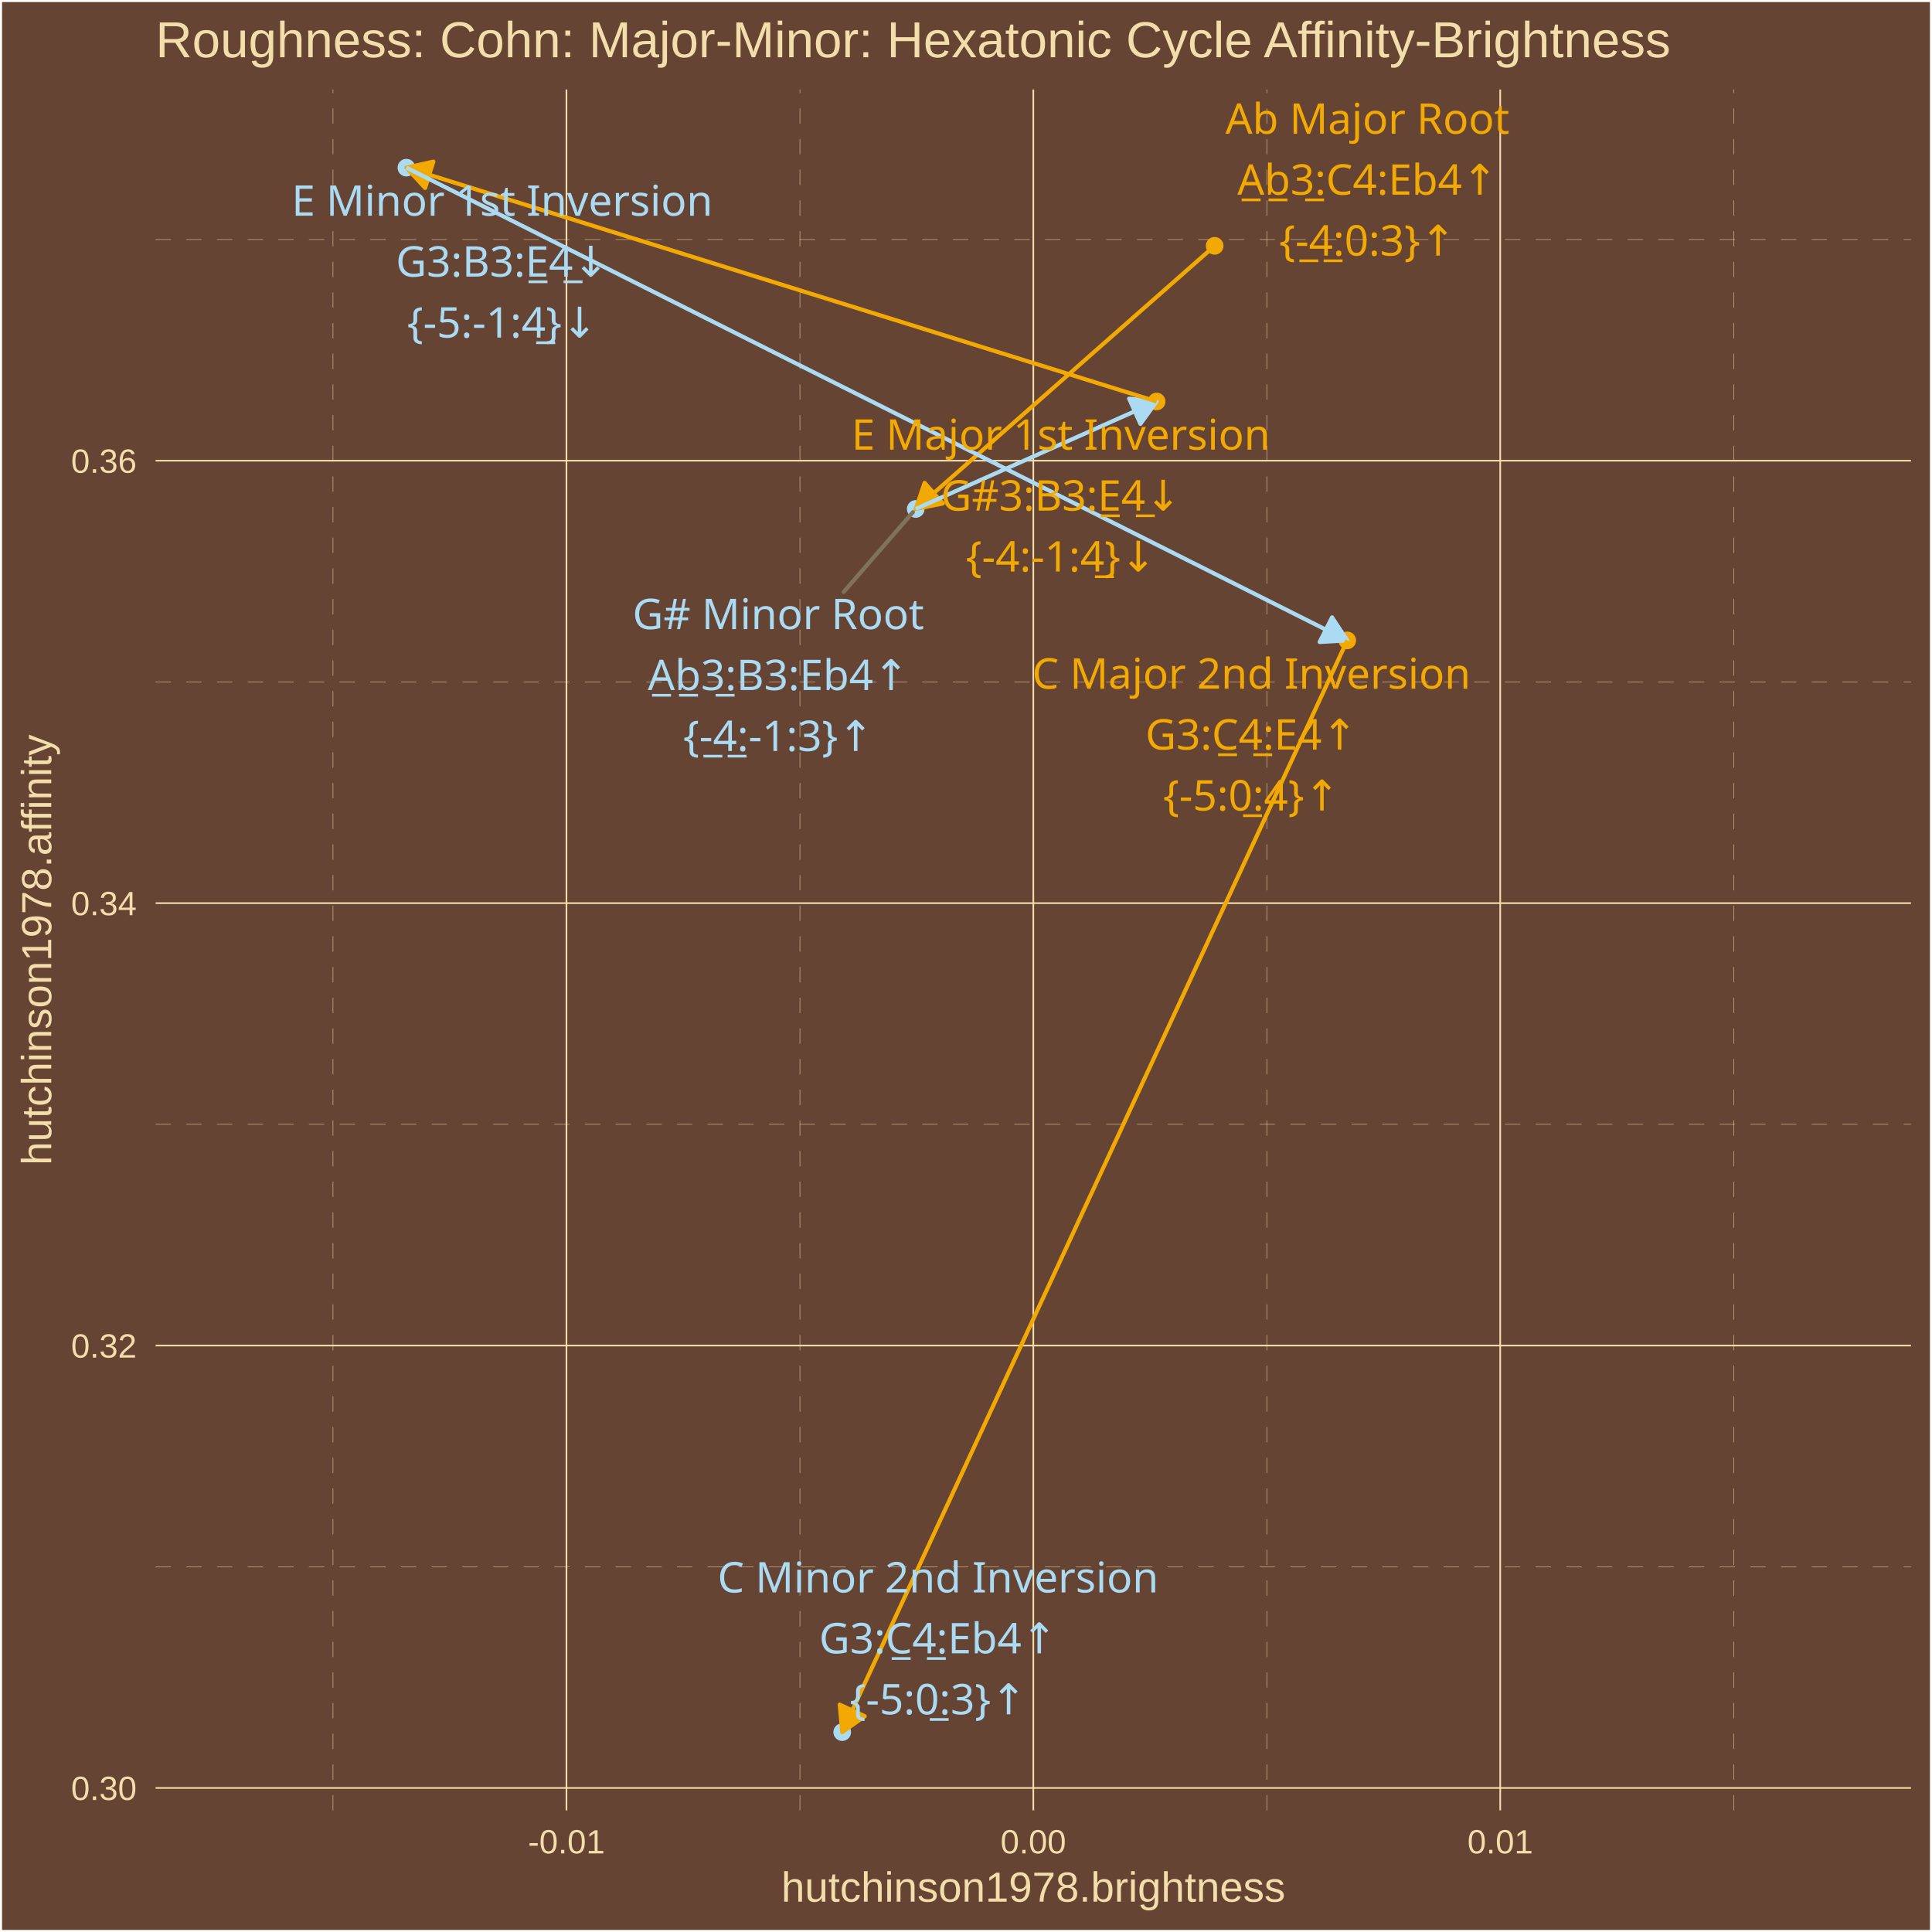
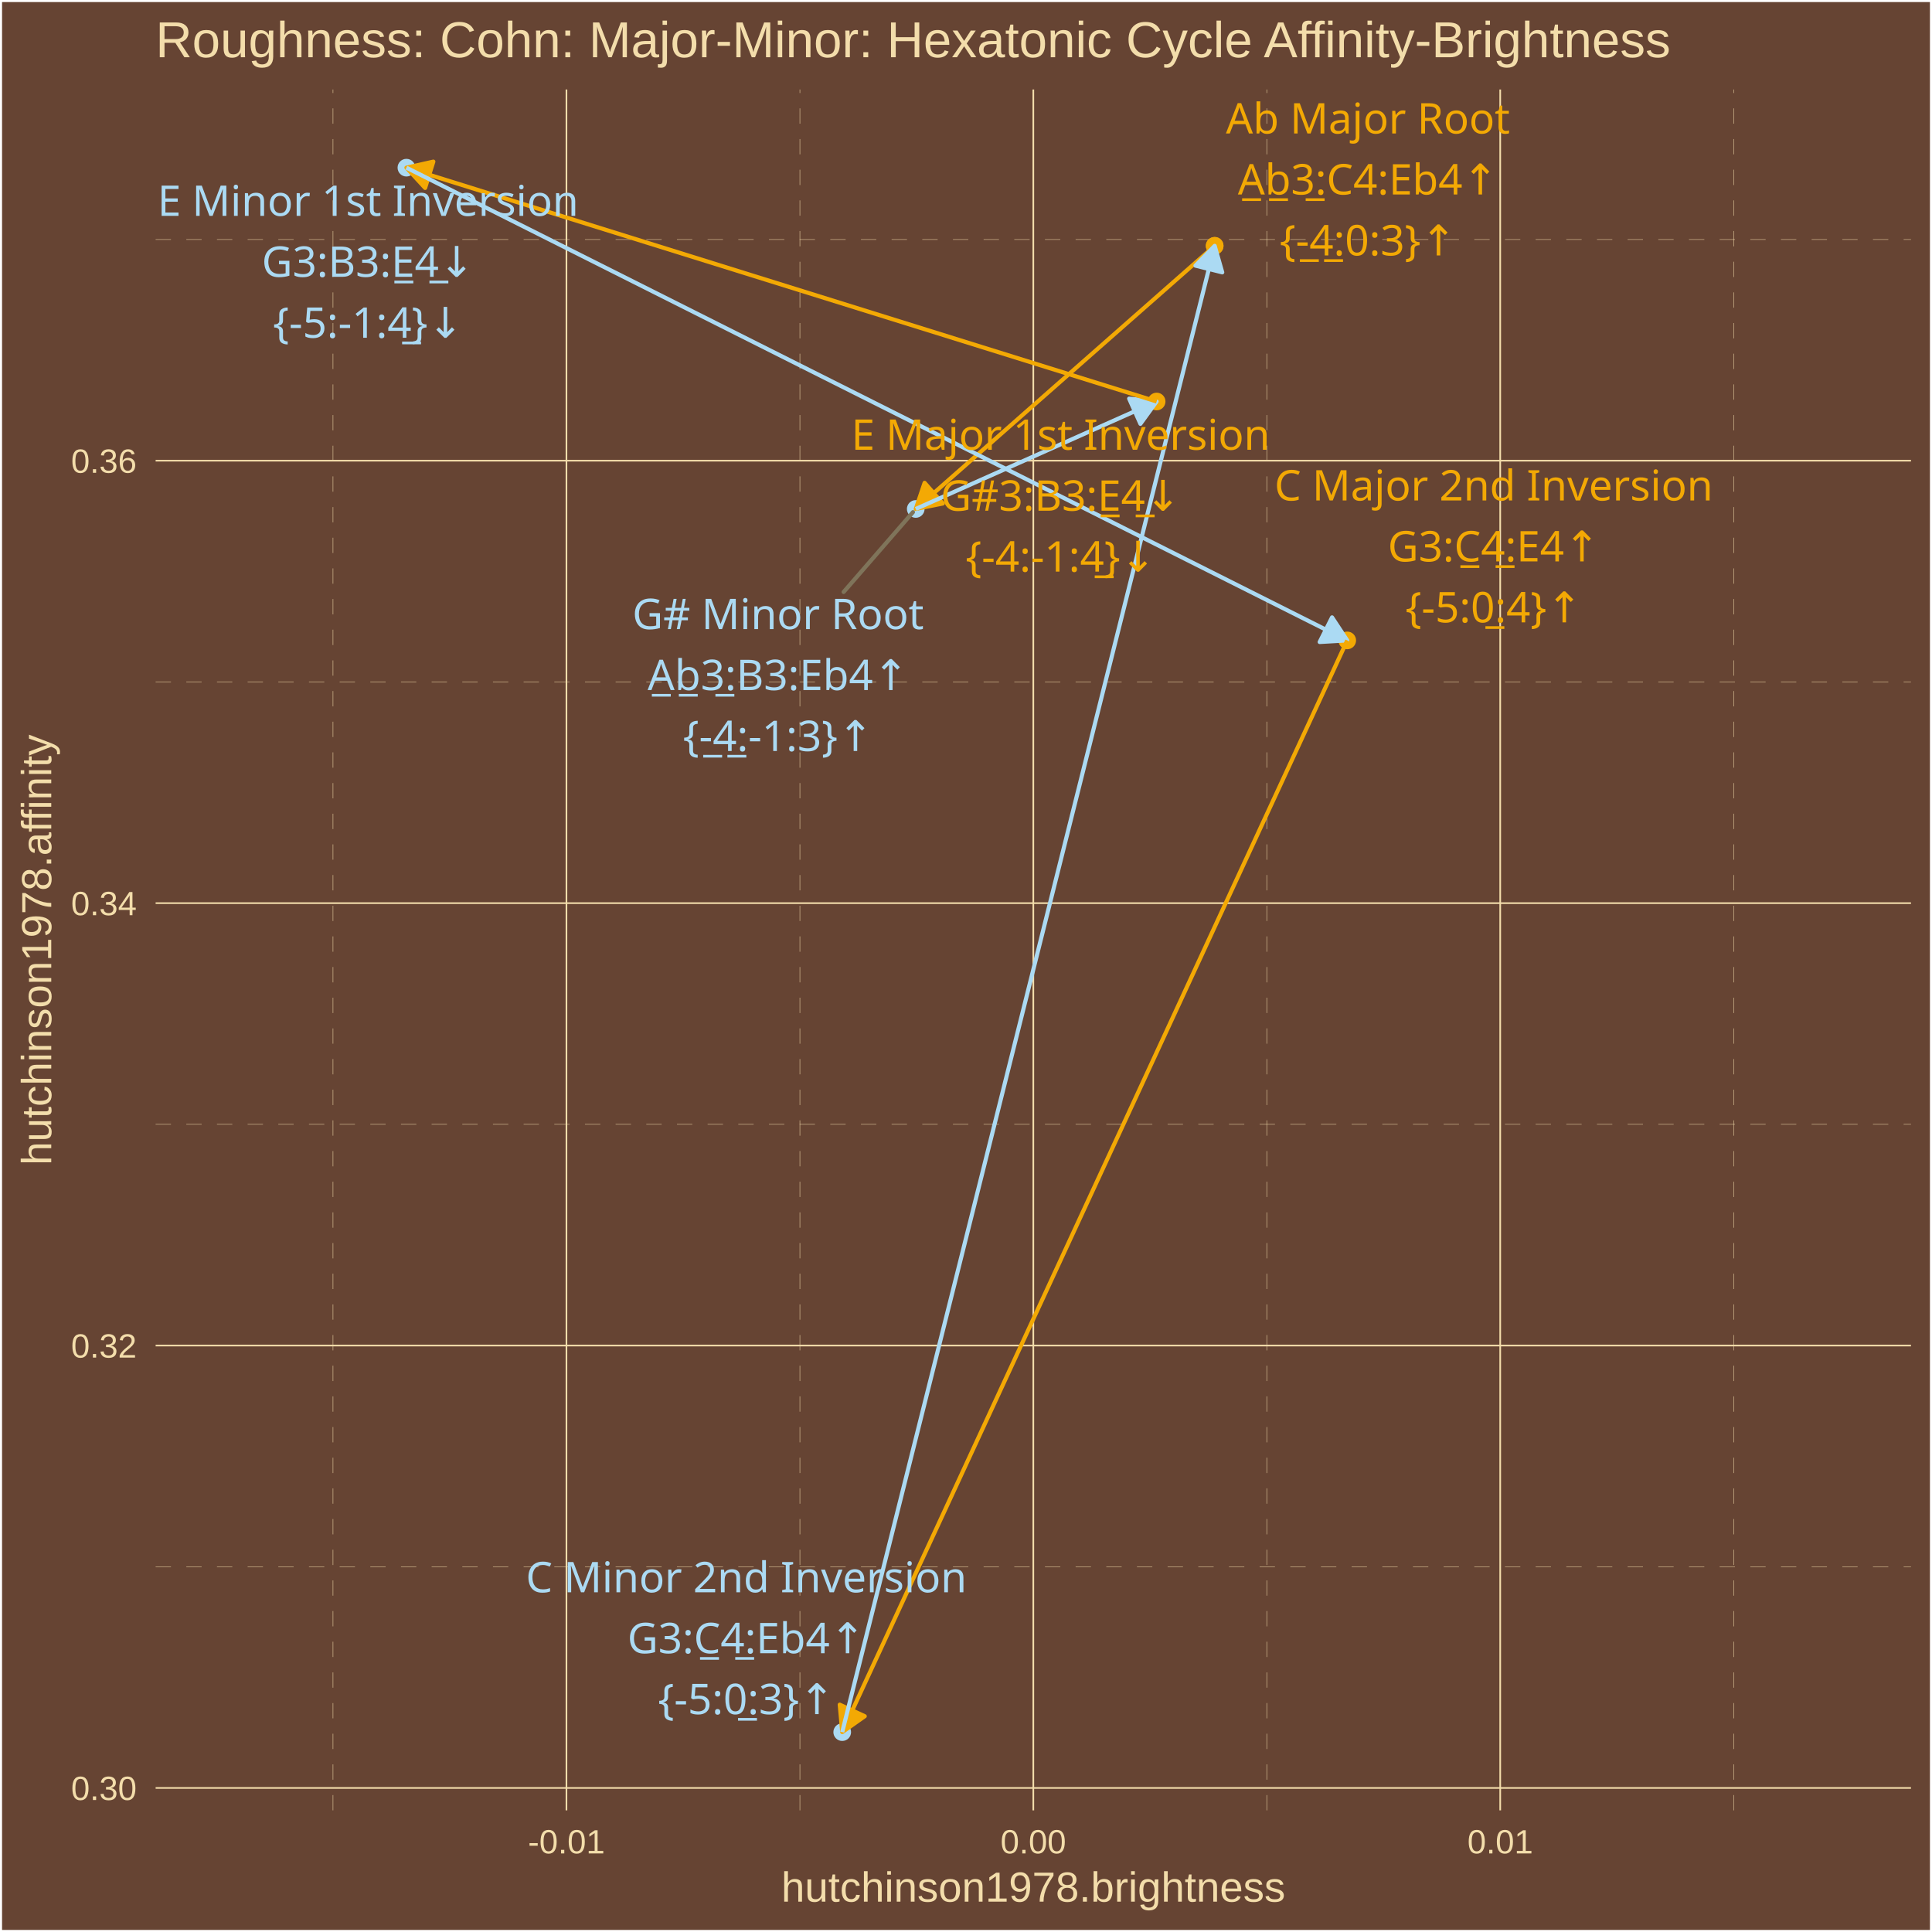
<svg xmlns="http://www.w3.org/2000/svg" class="svglite" width="504.00pt" height="504.00pt" viewBox="0 0 504.00 504.00">
  <defs>
    <style type="text/css">
    .svglite line, .svglite polyline, .svglite polygon, .svglite path, .svglite rect, .svglite circle {
      fill: none;
      stroke: #000000;
      stroke-linecap: round;
      stroke-linejoin: round;
      stroke-miterlimit: 10.00;
    }
    .svglite text {
      white-space: pre;
    }
  </style>
  </defs>
  <rect width="100%" height="100%" style="stroke: none; fill: #664433;" />
  <defs>
    <clipPath id="cpMC4wMHw1MDQuMDB8MC4wMHw1MDQuMDA=">
      <rect x="0.00" y="0.00" width="504.00" height="504.00" />
    </clipPath>
  </defs>
  <g clip-path="url(#cpMC4wMHw1MDQuMDB8MC4wMHw1MDQuMDA=)">
    <rect x="0.00" y="-0" width="504.00" height="504.00" style="stroke-width: 1.07; stroke: #FFFFFF; fill: #664433;" />
  </g>
  <defs>
    <clipPath id="cpNDAuNjB8NDk4LjUyfDIzLjM0fDQ3Mi4yNw==">
      <rect x="40.60" y="23.34" width="457.92" height="448.93" />
    </clipPath>
  </defs>
  <g clip-path="url(#cpNDAuNjB8NDk4LjUyfDIzLjM0fDQ3Mi4yNw==)">
    <rect x="40.60" y="23.34" width="457.92" height="448.93" style="stroke-width: 1.07; stroke: none; fill: #664433;" />
    <polyline points="40.60,408.72 498.52,408.72 " style="stroke-width: 0.11; stroke: #F3DDAB; stroke-dasharray: 4.00,4.00; stroke-linecap: butt;" />
    <polyline points="40.60,293.30 498.52,293.30 " style="stroke-width: 0.11; stroke: #F3DDAB; stroke-dasharray: 4.00,4.00; stroke-linecap: butt;" />
    <polyline points="40.60,177.89 498.52,177.89 " style="stroke-width: 0.11; stroke: #F3DDAB; stroke-dasharray: 4.00,4.00; stroke-linecap: butt;" />
    <polyline points="40.60,62.48 498.52,62.48 " style="stroke-width: 0.11; stroke: #F3DDAB; stroke-dasharray: 4.00,4.00; stroke-linecap: butt;" />
    <polyline points="86.87,472.27 86.87,23.34 " style="stroke-width: 0.11; stroke: #F3DDAB; stroke-dasharray: 4.00,4.00; stroke-linecap: butt;" />
    <polyline points="208.67,472.27 208.67,23.34 " style="stroke-width: 0.11; stroke: #F3DDAB; stroke-dasharray: 4.00,4.00; stroke-linecap: butt;" />
    <polyline points="330.46,472.27 330.46,23.34 " style="stroke-width: 0.11; stroke: #F3DDAB; stroke-dasharray: 4.00,4.00; stroke-linecap: butt;" />
    <polyline points="452.25,472.27 452.25,23.34 " style="stroke-width: 0.11; stroke: #F3DDAB; stroke-dasharray: 4.00,4.00; stroke-linecap: butt;" />
    <polyline points="40.60,466.42 498.52,466.42 " style="stroke-width: 0.43; stroke: #F3DDAB; stroke-linecap: butt;" />
    <polyline points="40.60,351.01 498.52,351.01 " style="stroke-width: 0.43; stroke: #F3DDAB; stroke-linecap: butt;" />
    <polyline points="40.60,235.60 498.52,235.60 " style="stroke-width: 0.43; stroke: #F3DDAB; stroke-linecap: butt;" />
    <polyline points="40.60,120.18 498.52,120.18 " style="stroke-width: 0.43; stroke: #F3DDAB; stroke-linecap: butt;" />
    <polyline points="147.77,472.27 147.77,23.34 " style="stroke-width: 0.43; stroke: #F3DDAB; stroke-linecap: butt;" />
    <polyline points="269.56,472.27 269.56,23.34 " style="stroke-width: 0.43; stroke: #F3DDAB; stroke-linecap: butt;" />
    <polyline points="391.36,472.27 391.36,23.34 " style="stroke-width: 0.43; stroke: #F3DDAB; stroke-linecap: butt;" />
    <circle cx="316.87" cy="64.13" r="1.95" style="stroke-width: 0.71; stroke: #F3A904; fill: #F3A904;" />
    <circle cx="238.89" cy="132.77" r="1.95" style="stroke-width: 0.71; stroke: #ABDAF3; fill: #ABDAF3;" />
    <circle cx="301.73" cy="104.74" r="1.95" style="stroke-width: 0.71; stroke: #F3A904; fill: #F3A904;" />
    <circle cx="106.02" cy="43.74" r="1.95" style="stroke-width: 0.71; stroke: #ABDAF3; fill: #ABDAF3;" />
    <circle cx="351.45" cy="167.06" r="1.95" style="stroke-width: 0.71; stroke: #F3A904; fill: #F3A904;" />
    <circle cx="219.71" cy="451.86" r="1.95" style="stroke-width: 0.71; stroke: #ABDAF3; fill: #ABDAF3;" />
+     <circle cx="316.87" cy="64.13" r="1.95" style="stroke-width: 0.71; stroke: #F3A904; fill: #F3A904;" />
    <line x1="316.87" y1="64.13" x2="238.89" y2="132.77" style="stroke-width: 1.07; stroke: #F3A904; stroke-linecap: butt;" />
    <polygon points="241.20,125.95 238.89,132.77 245.95,131.35 " style="stroke-width: 1.07; stroke: #F3A904; stroke-linecap: butt; fill: #F3A904;" />
    <line x1="238.89" y1="132.77" x2="301.73" y2="104.74" style="stroke-width: 1.07; stroke: #ABDAF3; stroke-linecap: butt;" />
    <polygon points="297.50,110.57 301.73,104.74 294.56,103.99 " style="stroke-width: 1.07; stroke: #ABDAF3; stroke-linecap: butt; fill: #ABDAF3;" />
    <line x1="301.73" y1="104.74" x2="106.02" y2="43.74" style="stroke-width: 1.07; stroke: #F3A904; stroke-linecap: butt;" />
    <polygon points="113.05,42.16 106.02,43.74 110.90,49.03 " style="stroke-width: 1.07; stroke: #F3A904; stroke-linecap: butt; fill: #F3A904;" />
    <line x1="106.02" y1="43.74" x2="351.45" y2="167.06" style="stroke-width: 1.07; stroke: #ABDAF3; stroke-linecap: butt;" />
    <polygon points="344.26,167.48 351.45,167.06 347.49,161.05 " style="stroke-width: 1.07; stroke: #ABDAF3; stroke-linecap: butt; fill: #ABDAF3;" />
    <line x1="351.45" y1="167.06" x2="219.71" y2="451.86" style="stroke-width: 1.07; stroke: #F3A904; stroke-linecap: butt;" />
    <polygon points="219.06,444.69 219.71,451.86 225.59,447.71 " style="stroke-width: 1.07; stroke: #F3A904; stroke-linecap: butt; fill: #F3A904;" />
-     <line x1="220.09" y1="154.42" x2="238.16" y2="133.61" style="stroke-width: 1.07; stroke: #7F745A;" />
-     <text x="356.72" y="34.89" text-anchor="middle" style="font-size: 11.04px;fill: #F3A904; font-family: &quot;Arial Unicode MS&quot;;" textLength="70.50px" lengthAdjust="spacingAndGlyphs">Ab Major Root</text>
-     <text x="356.72" y="50.79" text-anchor="middle" style="font-size: 11.04px;fill: #F3A904; font-family: &quot;Arial Unicode MS&quot;;" textLength="67.35px" lengthAdjust="spacingAndGlyphs">A̲b̲3̲:C4:Eb4↑</text>
-     <text x="356.72" y="66.68" text-anchor="middle" style="font-size: 11.04px;fill: #F3A904; font-family: &quot;Arial Unicode MS&quot;;" textLength="43.44px" lengthAdjust="spacingAndGlyphs">{-̲4̲:0:3}↑</text>
-     <text x="203.03" y="164.12" text-anchor="middle" style="font-size: 11.04px;fill: #ABDAF3; font-family: &quot;Arial Unicode MS&quot;;" textLength="71.73px" lengthAdjust="spacingAndGlyphs">G# Minor Root</text>
-     <text x="203.03" y="180.02" text-anchor="middle" style="font-size: 11.04px;fill: #ABDAF3; font-family: &quot;Arial Unicode MS&quot;;" textLength="66.74px" lengthAdjust="spacingAndGlyphs">A̲b̲3̲:B3:Eb4↑</text>
-     <text x="203.03" y="195.91" text-anchor="middle" style="font-size: 11.04px;fill: #ABDAF3; font-family: &quot;Arial Unicode MS&quot;;" textLength="47.12px" lengthAdjust="spacingAndGlyphs">{-̲4̲:-1:3}↑</text>
-     <text x="276.74" y="117.30" text-anchor="middle" style="font-size: 11.04px;fill: #F3A904; font-family: &quot;Arial Unicode MS&quot;;" textLength="103.61px" lengthAdjust="spacingAndGlyphs">E Major 1st Inversion</text>
-     <text x="276.74" y="133.20" text-anchor="middle" style="font-size: 11.04px;fill: #F3A904; font-family: &quot;Arial Unicode MS&quot;;" textLength="61.83px" lengthAdjust="spacingAndGlyphs">G#3:B3:E̲4̲↓</text>
-     <text x="276.74" y="149.10" text-anchor="middle" style="font-size: 11.04px;fill: #F3A904; font-family: &quot;Arial Unicode MS&quot;;" textLength="47.12px" lengthAdjust="spacingAndGlyphs">{-4:-1:4̲}↓</text>
-     <text x="131.00" y="56.27" text-anchor="middle" style="font-size: 11.04px;fill: #ABDAF3; font-family: &quot;Arial Unicode MS&quot;;" textLength="103.61px" lengthAdjust="spacingAndGlyphs">E Minor 1st Inversion</text>
-     <text x="131.00" y="72.16" text-anchor="middle" style="font-size: 11.04px;fill: #ABDAF3; font-family: &quot;Arial Unicode MS&quot;;" textLength="55.70px" lengthAdjust="spacingAndGlyphs">G3:B3:E̲4̲↓</text>
-     <text x="131.00" y="88.06" text-anchor="middle" style="font-size: 11.04px;fill: #ABDAF3; font-family: &quot;Arial Unicode MS&quot;;" textLength="47.12px" lengthAdjust="spacingAndGlyphs">{-5:-1:4̲}↓</text>
-     <text x="326.44" y="179.65" text-anchor="middle" style="font-size: 11.04px;fill: #F3A904; font-family: &quot;Arial Unicode MS&quot;;" textLength="107.90px" lengthAdjust="spacingAndGlyphs">C Major 2nd Inversion</text>
-     <text x="326.44" y="195.54" text-anchor="middle" style="font-size: 11.04px;fill: #F3A904; font-family: &quot;Arial Unicode MS&quot;;" textLength="56.30px" lengthAdjust="spacingAndGlyphs">G3:C̲4̲:E4↑</text>
-     <text x="326.44" y="211.44" text-anchor="middle" style="font-size: 11.04px;fill: #F3A904; font-family: &quot;Arial Unicode MS&quot;;" textLength="43.44px" lengthAdjust="spacingAndGlyphs">{-5:0̲:4}↑</text>
-     <text x="244.70" y="415.42" text-anchor="middle" style="font-size: 11.04px;fill: #ABDAF3; font-family: &quot;Arial Unicode MS&quot;;" textLength="107.90px" lengthAdjust="spacingAndGlyphs">C Minor 2nd Inversion</text>
-     <text x="244.70" y="431.31" text-anchor="middle" style="font-size: 11.04px;fill: #ABDAF3; font-family: &quot;Arial Unicode MS&quot;;" textLength="62.44px" lengthAdjust="spacingAndGlyphs">G3:C̲4̲:Eb4↑</text>
-     <text x="244.70" y="447.21" text-anchor="middle" style="font-size: 11.04px;fill: #ABDAF3; font-family: &quot;Arial Unicode MS&quot;;" textLength="43.44px" lengthAdjust="spacingAndGlyphs">{-5:0̲:3}↑</text>
+     <line x1="219.71" y1="451.86" x2="316.87" y2="64.13" style="stroke-width: 1.07; stroke: #ABDAF3; stroke-linecap: butt;" />
+     <polygon points="318.85,71.05 316.87,64.13 311.86,69.30 " style="stroke-width: 1.07; stroke: #ABDAF3; stroke-linecap: butt; fill: #ABDAF3;" />
+     <line x1="220.08" y1="154.43" x2="238.16" y2="133.61" style="stroke-width: 1.07; stroke: #7F745A;" />
+     <text x="356.85" y="34.83" text-anchor="middle" style="font-size: 11.04px;fill: #F3A904; font-family: &quot;Arial Unicode MS&quot;;" textLength="70.50px" lengthAdjust="spacingAndGlyphs">Ab Major Root</text>
+     <text x="356.85" y="50.73" text-anchor="middle" style="font-size: 11.04px;fill: #F3A904; font-family: &quot;Arial Unicode MS&quot;;" textLength="67.35px" lengthAdjust="spacingAndGlyphs">A̲b̲3̲:C4:Eb4↑</text>
+     <text x="356.85" y="66.63" text-anchor="middle" style="font-size: 11.04px;fill: #F3A904; font-family: &quot;Arial Unicode MS&quot;;" textLength="43.44px" lengthAdjust="spacingAndGlyphs">{-̲4̲:0:3}↑</text>
+     <text x="202.97" y="164.12" text-anchor="middle" style="font-size: 11.04px;fill: #ABDAF3; font-family: &quot;Arial Unicode MS&quot;;" textLength="71.73px" lengthAdjust="spacingAndGlyphs">G# Minor Root</text>
+     <text x="202.97" y="180.02" text-anchor="middle" style="font-size: 11.04px;fill: #ABDAF3; font-family: &quot;Arial Unicode MS&quot;;" textLength="66.74px" lengthAdjust="spacingAndGlyphs">A̲b̲3̲:B3:Eb4↑</text>
+     <text x="202.97" y="195.92" text-anchor="middle" style="font-size: 11.04px;fill: #ABDAF3; font-family: &quot;Arial Unicode MS&quot;;" textLength="47.12px" lengthAdjust="spacingAndGlyphs">{-̲4̲:-1:3}↑</text>
+     <text x="276.69" y="117.33" text-anchor="middle" style="font-size: 11.04px;fill: #F3A904; font-family: &quot;Arial Unicode MS&quot;;" textLength="103.61px" lengthAdjust="spacingAndGlyphs">E Major 1st Inversion</text>
+     <text x="276.69" y="133.23" text-anchor="middle" style="font-size: 11.04px;fill: #F3A904; font-family: &quot;Arial Unicode MS&quot;;" textLength="61.83px" lengthAdjust="spacingAndGlyphs">G#3:B3:E̲4̲↓</text>
+     <text x="276.69" y="149.12" text-anchor="middle" style="font-size: 11.04px;fill: #F3A904; font-family: &quot;Arial Unicode MS&quot;;" textLength="47.12px" lengthAdjust="spacingAndGlyphs">{-4:-1:4̲}↓</text>
+     <text x="96.01" y="56.31" text-anchor="middle" style="font-size: 11.04px;fill: #ABDAF3; font-family: &quot;Arial Unicode MS&quot;;" textLength="103.61px" lengthAdjust="spacingAndGlyphs">E Minor 1st Inversion</text>
+     <text x="96.01" y="72.21" text-anchor="middle" style="font-size: 11.04px;fill: #ABDAF3; font-family: &quot;Arial Unicode MS&quot;;" textLength="55.70px" lengthAdjust="spacingAndGlyphs">G3:B3:E̲4̲↓</text>
+     <text x="96.01" y="88.11" text-anchor="middle" style="font-size: 11.04px;fill: #ABDAF3; font-family: &quot;Arial Unicode MS&quot;;" textLength="47.12px" lengthAdjust="spacingAndGlyphs">{-5:-1:4̲}↓</text>
+     <text x="389.66" y="130.56" text-anchor="middle" style="font-size: 11.04px;fill: #F3A904; font-family: &quot;Arial Unicode MS&quot;;" textLength="107.90px" lengthAdjust="spacingAndGlyphs">C Major 2nd Inversion</text>
+     <text x="389.66" y="146.46" text-anchor="middle" style="font-size: 11.04px;fill: #F3A904; font-family: &quot;Arial Unicode MS&quot;;" textLength="56.30px" lengthAdjust="spacingAndGlyphs">G3:C̲4̲:E4↑</text>
+     <text x="389.66" y="162.36" text-anchor="middle" style="font-size: 11.04px;fill: #F3A904; font-family: &quot;Arial Unicode MS&quot;;" textLength="43.44px" lengthAdjust="spacingAndGlyphs">{-5:0̲:4}↑</text>
+     <text x="194.69" y="415.38" text-anchor="middle" style="font-size: 11.04px;fill: #ABDAF3; font-family: &quot;Arial Unicode MS&quot;;" textLength="107.90px" lengthAdjust="spacingAndGlyphs">C Minor 2nd Inversion</text>
+     <text x="194.69" y="431.28" text-anchor="middle" style="font-size: 11.04px;fill: #ABDAF3; font-family: &quot;Arial Unicode MS&quot;;" textLength="62.44px" lengthAdjust="spacingAndGlyphs">G3:C̲4̲:Eb4↑</text>
+     <text x="194.69" y="447.17" text-anchor="middle" style="font-size: 11.04px;fill: #ABDAF3; font-family: &quot;Arial Unicode MS&quot;;" textLength="43.44px" lengthAdjust="spacingAndGlyphs">{-5:0̲:3}↑</text>
  </g>
  <g clip-path="url(#cpMC4wMHw1MDQuMDB8MC4wMHw1MDQuMDA=)">
    <text x="35.67" y="469.57" text-anchor="end" style="font-size: 8.80px;fill: #F3DDAB; font-family: &quot;Arial&quot;;" textLength="17.13px" lengthAdjust="spacingAndGlyphs">0.30</text>
    <text x="35.67" y="354.16" text-anchor="end" style="font-size: 8.80px;fill: #F3DDAB; font-family: &quot;Arial&quot;;" textLength="17.13px" lengthAdjust="spacingAndGlyphs">0.32</text>
    <text x="35.67" y="238.75" text-anchor="end" style="font-size: 8.80px;fill: #F3DDAB; font-family: &quot;Arial&quot;;" textLength="17.13px" lengthAdjust="spacingAndGlyphs">0.34</text>
    <text x="35.67" y="123.34" text-anchor="end" style="font-size: 8.80px;fill: #F3DDAB; font-family: &quot;Arial&quot;;" textLength="17.13px" lengthAdjust="spacingAndGlyphs">0.36</text>
    <text x="147.77" y="483.50" text-anchor="middle" style="font-size: 8.80px;fill: #F3DDAB; font-family: &quot;Arial&quot;;" textLength="20.06px" lengthAdjust="spacingAndGlyphs">-0.01</text>
    <text x="269.56" y="483.50" text-anchor="middle" style="font-size: 8.80px;fill: #F3DDAB; font-family: &quot;Arial&quot;;" textLength="17.13px" lengthAdjust="spacingAndGlyphs">0.00</text>
    <text x="391.36" y="483.50" text-anchor="middle" style="font-size: 8.80px;fill: #F3DDAB; font-family: &quot;Arial&quot;;" textLength="17.13px" lengthAdjust="spacingAndGlyphs">0.01</text>
    <text x="269.56" y="496.09" text-anchor="middle" style="font-size: 11.00px;fill: #F3DDAB; font-family: &quot;Arial&quot;;" textLength="131.51px" lengthAdjust="spacingAndGlyphs">hutchinson1978.brightness</text>
    <text transform="translate(13.37,247.80) rotate(-90)" text-anchor="middle" style="font-size: 11.00px;fill: #F3DDAB; font-family: &quot;Arial&quot;;" textLength="112.53px" lengthAdjust="spacingAndGlyphs">hutchinson1978.affinity</text>
    <text x="40.60" y="14.94" style="font-size: 13.20px;fill: #F3DDAB; font-family: &quot;Arial&quot;;" textLength="395.89px" lengthAdjust="spacingAndGlyphs">Roughness: Cohn: Major-Minor: Hexatonic Cycle Affinity-Brightness</text>
  </g>
</svg>
